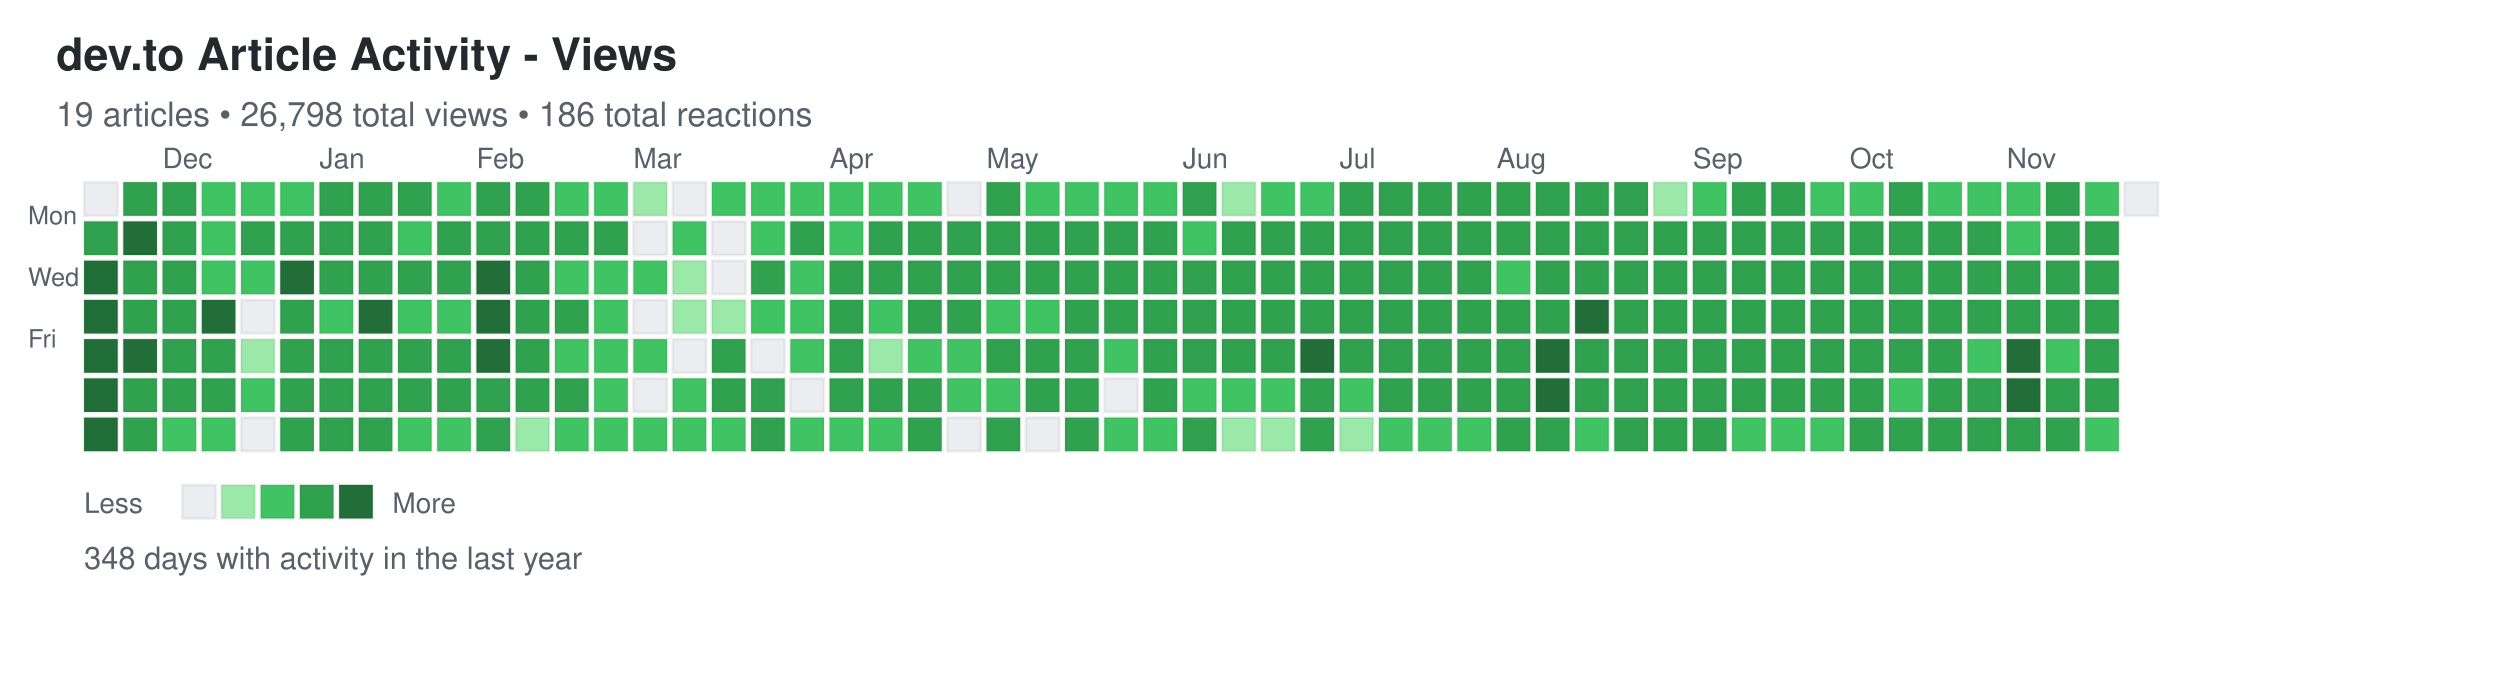
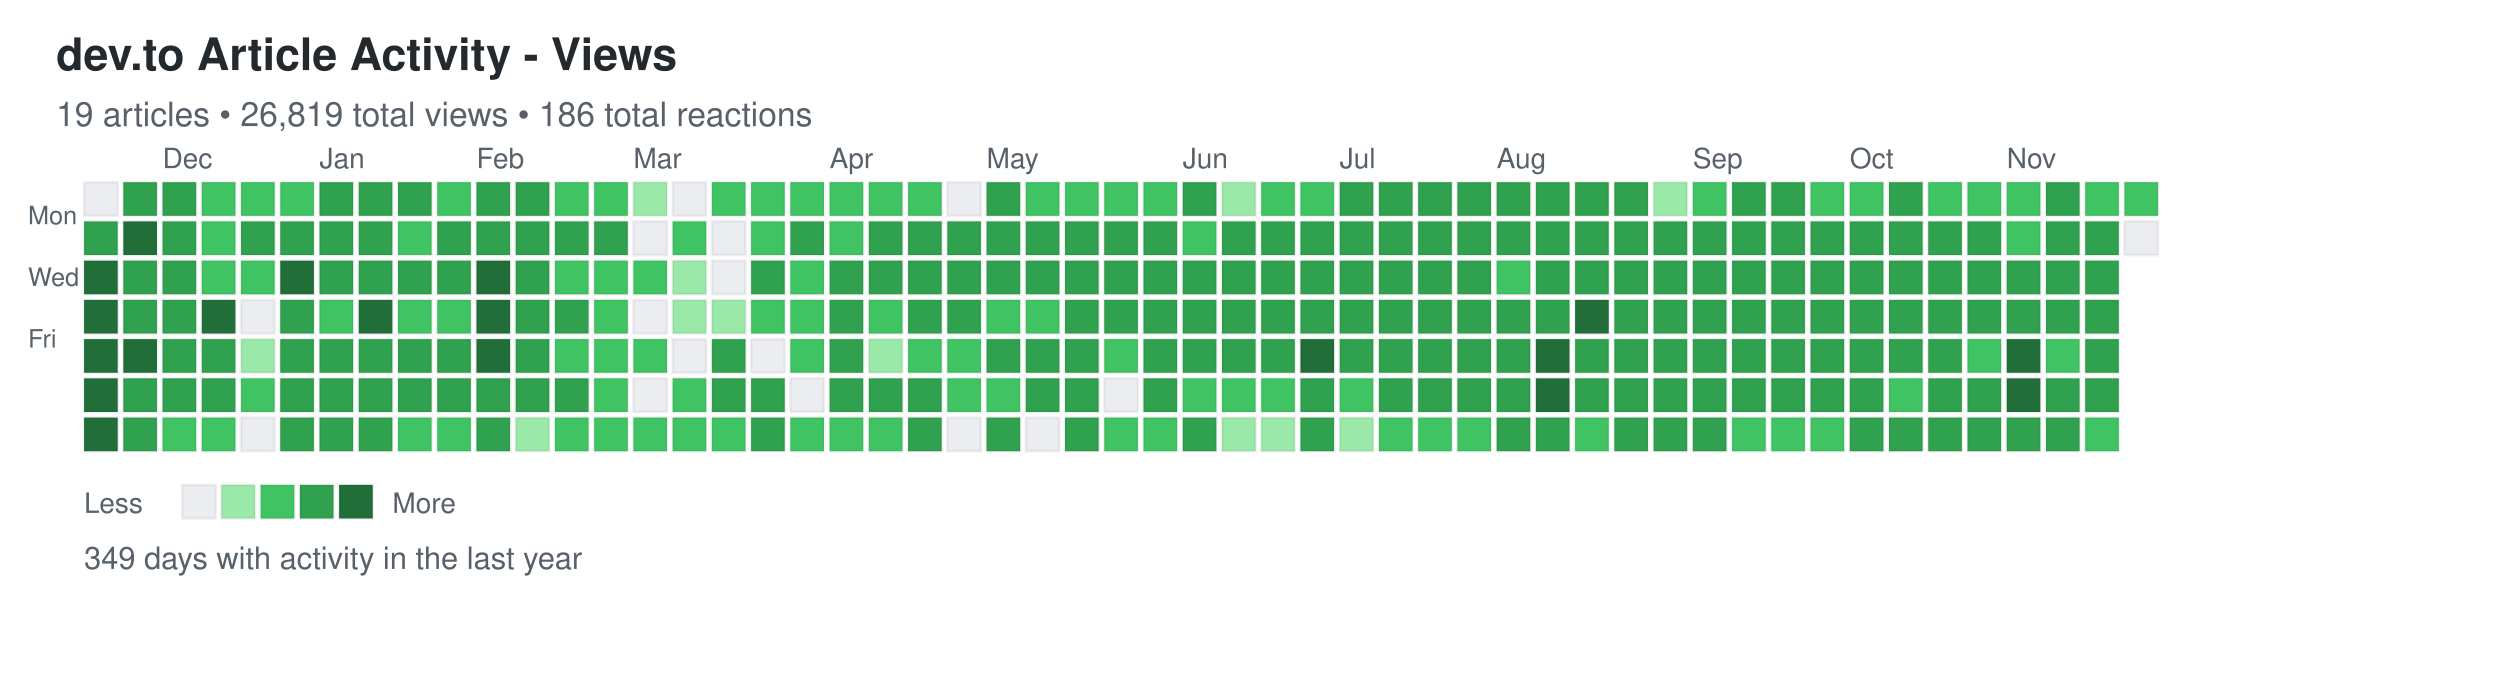
<svg xmlns="http://www.w3.org/2000/svg" width="892" height="248">
  <defs>
    <style>
.day { stroke: rgba(27,31,35,0.06); stroke-width: 1px; cursor: pointer; }
.day:hover { stroke: rgba(27,31,35,0.3); stroke-width: 2px; }
.month-label { font-family: -apple-system, BlinkMacSystemFont, "Segoe UI", Helvetica, Arial, sans-serif; font-size: 10px; fill: #586069; }
.day-label { font-family: -apple-system, BlinkMacSystemFont, "Segoe UI", Helvetica, Arial, sans-serif; font-size: 9px; fill: #586069; }
.title { font-family: -apple-system, BlinkMacSystemFont, "Segoe UI", Helvetica, Arial, sans-serif; font-size: 16px; font-weight: 600; fill: #24292e; }
.subtitle { font-family: -apple-system, BlinkMacSystemFont, "Segoe UI", Helvetica, Arial, sans-serif; font-size: 12px; fill: #586069; }
.stats { font-family: -apple-system, BlinkMacSystemFont, "Segoe UI", Helvetica, Arial, sans-serif; font-size: 11px; fill: #586069; }
.legend-text { font-family: -apple-system, BlinkMacSystemFont, "Segoe UI", Helvetica, Arial, sans-serif; font-size: 10px; fill: #586069; }
</style>
  </defs>
  <text x="20" y="25" class="title">dev.to Article Activity - Views</text>
-   <text x="20" y="45" class="subtitle">19 articles • 26,798 total views • 186 total reactions</text>
+   <text x="20" y="45" class="subtitle">19 articles • 26,819 total views • 186 total reactions</text>
  <text x="10" y="80" class="day-label">Mon</text>
  <text x="10" y="102" class="day-label">Wed</text>
  <text x="10" y="124" class="day-label">Fri</text>
  <rect x="30" y="65" width="12" height="12" fill="#ebedf0" class="day" data-date="2024-11-17" data-level="0" />
  <rect x="30" y="79" width="12" height="12" fill="#30a14e" class="day" data-date="2024-11-18" data-level="3" />
  <rect x="30" y="93" width="12" height="12" fill="#216e39" class="day" data-date="2024-11-19" data-level="4" />
  <rect x="30" y="107" width="12" height="12" fill="#216e39" class="day" data-date="2024-11-20" data-level="4" />
  <rect x="30" y="121" width="12" height="12" fill="#216e39" class="day" data-date="2024-11-21" data-level="4" />
  <rect x="30" y="135" width="12" height="12" fill="#216e39" class="day" data-date="2024-11-22" data-level="4" />
  <rect x="30" y="149" width="12" height="12" fill="#216e39" class="day" data-date="2024-11-23" data-level="4" />
  <rect x="44" y="65" width="12" height="12" fill="#30a14e" class="day" data-date="2024-11-24" data-level="3" />
  <rect x="44" y="79" width="12" height="12" fill="#216e39" class="day" data-date="2024-11-25" data-level="4" />
  <rect x="44" y="93" width="12" height="12" fill="#30a14e" class="day" data-date="2024-11-26" data-level="3" />
  <rect x="44" y="107" width="12" height="12" fill="#30a14e" class="day" data-date="2024-11-27" data-level="3" />
  <rect x="44" y="121" width="12" height="12" fill="#216e39" class="day" data-date="2024-11-28" data-level="4" />
  <rect x="44" y="135" width="12" height="12" fill="#30a14e" class="day" data-date="2024-11-29" data-level="3" />
  <rect x="44" y="149" width="12" height="12" fill="#30a14e" class="day" data-date="2024-11-30" data-level="3" />
  <rect x="58" y="65" width="12" height="12" fill="#30a14e" class="day" data-date="2024-12-01" data-level="3" />
  <rect x="58" y="79" width="12" height="12" fill="#30a14e" class="day" data-date="2024-12-02" data-level="3" />
  <rect x="58" y="93" width="12" height="12" fill="#30a14e" class="day" data-date="2024-12-03" data-level="3" />
  <rect x="58" y="107" width="12" height="12" fill="#30a14e" class="day" data-date="2024-12-04" data-level="3" />
  <rect x="58" y="121" width="12" height="12" fill="#30a14e" class="day" data-date="2024-12-05" data-level="3" />
  <rect x="58" y="135" width="12" height="12" fill="#30a14e" class="day" data-date="2024-12-06" data-level="3" />
  <rect x="58" y="149" width="12" height="12" fill="#40c463" class="day" data-date="2024-12-07" data-level="2" />
  <rect x="72" y="65" width="12" height="12" fill="#40c463" class="day" data-date="2024-12-08" data-level="2" />
  <rect x="72" y="79" width="12" height="12" fill="#40c463" class="day" data-date="2024-12-09" data-level="2" />
  <rect x="72" y="93" width="12" height="12" fill="#40c463" class="day" data-date="2024-12-10" data-level="2" />
  <rect x="72" y="107" width="12" height="12" fill="#216e39" class="day" data-date="2024-12-11" data-level="4" />
  <rect x="72" y="121" width="12" height="12" fill="#30a14e" class="day" data-date="2024-12-12" data-level="3" />
  <rect x="72" y="135" width="12" height="12" fill="#30a14e" class="day" data-date="2024-12-13" data-level="3" />
  <rect x="72" y="149" width="12" height="12" fill="#40c463" class="day" data-date="2024-12-14" data-level="2" />
  <rect x="86" y="65" width="12" height="12" fill="#40c463" class="day" data-date="2024-12-15" data-level="2" />
  <rect x="86" y="79" width="12" height="12" fill="#30a14e" class="day" data-date="2024-12-16" data-level="3" />
  <rect x="86" y="93" width="12" height="12" fill="#40c463" class="day" data-date="2024-12-17" data-level="2" />
  <rect x="86" y="107" width="12" height="12" fill="#ebedf0" class="day" data-date="2024-12-18" data-level="0" />
  <rect x="86" y="121" width="12" height="12" fill="#9be9a8" class="day" data-date="2024-12-19" data-level="1" />
  <rect x="86" y="135" width="12" height="12" fill="#40c463" class="day" data-date="2024-12-20" data-level="2" />
  <rect x="86" y="149" width="12" height="12" fill="#ebedf0" class="day" data-date="2024-12-21" data-level="0" />
  <rect x="100" y="65" width="12" height="12" fill="#40c463" class="day" data-date="2024-12-22" data-level="2" />
  <rect x="100" y="79" width="12" height="12" fill="#30a14e" class="day" data-date="2024-12-23" data-level="3" />
  <rect x="100" y="93" width="12" height="12" fill="#216e39" class="day" data-date="2024-12-24" data-level="4" />
  <rect x="100" y="107" width="12" height="12" fill="#30a14e" class="day" data-date="2024-12-25" data-level="3" />
  <rect x="100" y="121" width="12" height="12" fill="#30a14e" class="day" data-date="2024-12-26" data-level="3" />
  <rect x="100" y="135" width="12" height="12" fill="#30a14e" class="day" data-date="2024-12-27" data-level="3" />
  <rect x="100" y="149" width="12" height="12" fill="#30a14e" class="day" data-date="2024-12-28" data-level="3" />
  <rect x="114" y="65" width="12" height="12" fill="#30a14e" class="day" data-date="2024-12-29" data-level="3" />
  <rect x="114" y="79" width="12" height="12" fill="#30a14e" class="day" data-date="2024-12-30" data-level="3" />
  <rect x="114" y="93" width="12" height="12" fill="#30a14e" class="day" data-date="2024-12-31" data-level="3" />
  <rect x="114" y="107" width="12" height="12" fill="#40c463" class="day" data-date="2025-01-01" data-level="2" />
  <rect x="114" y="121" width="12" height="12" fill="#30a14e" class="day" data-date="2025-01-02" data-level="3" />
  <rect x="114" y="135" width="12" height="12" fill="#30a14e" class="day" data-date="2025-01-03" data-level="3" />
  <rect x="114" y="149" width="12" height="12" fill="#30a14e" class="day" data-date="2025-01-04" data-level="3" />
  <rect x="128" y="65" width="12" height="12" fill="#30a14e" class="day" data-date="2025-01-05" data-level="3" />
  <rect x="128" y="79" width="12" height="12" fill="#30a14e" class="day" data-date="2025-01-06" data-level="3" />
  <rect x="128" y="93" width="12" height="12" fill="#30a14e" class="day" data-date="2025-01-07" data-level="3" />
  <rect x="128" y="107" width="12" height="12" fill="#216e39" class="day" data-date="2025-01-08" data-level="4" />
  <rect x="128" y="121" width="12" height="12" fill="#30a14e" class="day" data-date="2025-01-09" data-level="3" />
  <rect x="128" y="135" width="12" height="12" fill="#30a14e" class="day" data-date="2025-01-10" data-level="3" />
  <rect x="128" y="149" width="12" height="12" fill="#30a14e" class="day" data-date="2025-01-11" data-level="3" />
  <rect x="142" y="65" width="12" height="12" fill="#30a14e" class="day" data-date="2025-01-12" data-level="3" />
  <rect x="142" y="79" width="12" height="12" fill="#40c463" class="day" data-date="2025-01-13" data-level="2" />
  <rect x="142" y="93" width="12" height="12" fill="#30a14e" class="day" data-date="2025-01-14" data-level="3" />
  <rect x="142" y="107" width="12" height="12" fill="#40c463" class="day" data-date="2025-01-15" data-level="2" />
  <rect x="142" y="121" width="12" height="12" fill="#30a14e" class="day" data-date="2025-01-16" data-level="3" />
  <rect x="142" y="135" width="12" height="12" fill="#30a14e" class="day" data-date="2025-01-17" data-level="3" />
  <rect x="142" y="149" width="12" height="12" fill="#40c463" class="day" data-date="2025-01-18" data-level="2" />
  <rect x="156" y="65" width="12" height="12" fill="#40c463" class="day" data-date="2025-01-19" data-level="2" />
  <rect x="156" y="79" width="12" height="12" fill="#30a14e" class="day" data-date="2025-01-20" data-level="3" />
  <rect x="156" y="93" width="12" height="12" fill="#30a14e" class="day" data-date="2025-01-21" data-level="3" />
  <rect x="156" y="107" width="12" height="12" fill="#40c463" class="day" data-date="2025-01-22" data-level="2" />
  <rect x="156" y="121" width="12" height="12" fill="#30a14e" class="day" data-date="2025-01-23" data-level="3" />
  <rect x="156" y="135" width="12" height="12" fill="#30a14e" class="day" data-date="2025-01-24" data-level="3" />
  <rect x="156" y="149" width="12" height="12" fill="#40c463" class="day" data-date="2025-01-25" data-level="2" />
  <rect x="170" y="65" width="12" height="12" fill="#30a14e" class="day" data-date="2025-01-26" data-level="3" />
  <rect x="170" y="79" width="12" height="12" fill="#30a14e" class="day" data-date="2025-01-27" data-level="3" />
  <rect x="170" y="93" width="12" height="12" fill="#216e39" class="day" data-date="2025-01-28" data-level="4" />
  <rect x="170" y="107" width="12" height="12" fill="#216e39" class="day" data-date="2025-01-29" data-level="4" />
  <rect x="170" y="121" width="12" height="12" fill="#216e39" class="day" data-date="2025-01-30" data-level="4" />
  <rect x="170" y="135" width="12" height="12" fill="#30a14e" class="day" data-date="2025-01-31" data-level="3" />
  <rect x="170" y="149" width="12" height="12" fill="#30a14e" class="day" data-date="2025-02-01" data-level="3" />
  <rect x="184" y="65" width="12" height="12" fill="#30a14e" class="day" data-date="2025-02-02" data-level="3" />
  <rect x="184" y="79" width="12" height="12" fill="#30a14e" class="day" data-date="2025-02-03" data-level="3" />
  <rect x="184" y="93" width="12" height="12" fill="#30a14e" class="day" data-date="2025-02-04" data-level="3" />
  <rect x="184" y="107" width="12" height="12" fill="#30a14e" class="day" data-date="2025-02-05" data-level="3" />
  <rect x="184" y="121" width="12" height="12" fill="#30a14e" class="day" data-date="2025-02-06" data-level="3" />
  <rect x="184" y="135" width="12" height="12" fill="#30a14e" class="day" data-date="2025-02-07" data-level="3" />
  <rect x="184" y="149" width="12" height="12" fill="#9be9a8" class="day" data-date="2025-02-08" data-level="1" />
  <rect x="198" y="65" width="12" height="12" fill="#40c463" class="day" data-date="2025-02-09" data-level="2" />
  <rect x="198" y="79" width="12" height="12" fill="#30a14e" class="day" data-date="2025-02-10" data-level="3" />
  <rect x="198" y="93" width="12" height="12" fill="#40c463" class="day" data-date="2025-02-11" data-level="2" />
  <rect x="198" y="107" width="12" height="12" fill="#30a14e" class="day" data-date="2025-02-12" data-level="3" />
  <rect x="198" y="121" width="12" height="12" fill="#40c463" class="day" data-date="2025-02-13" data-level="2" />
  <rect x="198" y="135" width="12" height="12" fill="#30a14e" class="day" data-date="2025-02-14" data-level="3" />
  <rect x="198" y="149" width="12" height="12" fill="#40c463" class="day" data-date="2025-02-15" data-level="2" />
  <rect x="212" y="65" width="12" height="12" fill="#40c463" class="day" data-date="2025-02-16" data-level="2" />
  <rect x="212" y="79" width="12" height="12" fill="#30a14e" class="day" data-date="2025-02-17" data-level="3" />
  <rect x="212" y="93" width="12" height="12" fill="#40c463" class="day" data-date="2025-02-18" data-level="2" />
  <rect x="212" y="107" width="12" height="12" fill="#40c463" class="day" data-date="2025-02-19" data-level="2" />
  <rect x="212" y="121" width="12" height="12" fill="#40c463" class="day" data-date="2025-02-20" data-level="2" />
  <rect x="212" y="135" width="12" height="12" fill="#40c463" class="day" data-date="2025-02-21" data-level="2" />
  <rect x="212" y="149" width="12" height="12" fill="#40c463" class="day" data-date="2025-02-22" data-level="2" />
  <rect x="226" y="65" width="12" height="12" fill="#9be9a8" class="day" data-date="2025-02-23" data-level="1" />
  <rect x="226" y="79" width="12" height="12" fill="#ebedf0" class="day" data-date="2025-02-24" data-level="0" />
  <rect x="226" y="93" width="12" height="12" fill="#40c463" class="day" data-date="2025-02-25" data-level="2" />
  <rect x="226" y="107" width="12" height="12" fill="#ebedf0" class="day" data-date="2025-02-26" data-level="0" />
  <rect x="226" y="121" width="12" height="12" fill="#40c463" class="day" data-date="2025-02-27" data-level="2" />
  <rect x="226" y="135" width="12" height="12" fill="#ebedf0" class="day" data-date="2025-02-28" data-level="0" />
  <rect x="226" y="149" width="12" height="12" fill="#40c463" class="day" data-date="2025-03-01" data-level="2" />
  <rect x="240" y="65" width="12" height="12" fill="#ebedf0" class="day" data-date="2025-03-02" data-level="0" />
  <rect x="240" y="79" width="12" height="12" fill="#40c463" class="day" data-date="2025-03-03" data-level="2" />
  <rect x="240" y="93" width="12" height="12" fill="#9be9a8" class="day" data-date="2025-03-04" data-level="1" />
  <rect x="240" y="107" width="12" height="12" fill="#9be9a8" class="day" data-date="2025-03-05" data-level="1" />
  <rect x="240" y="121" width="12" height="12" fill="#ebedf0" class="day" data-date="2025-03-06" data-level="0" />
  <rect x="240" y="135" width="12" height="12" fill="#40c463" class="day" data-date="2025-03-07" data-level="2" />
  <rect x="240" y="149" width="12" height="12" fill="#40c463" class="day" data-date="2025-03-08" data-level="2" />
  <rect x="254" y="65" width="12" height="12" fill="#40c463" class="day" data-date="2025-03-09" data-level="2" />
  <rect x="254" y="79" width="12" height="12" fill="#ebedf0" class="day" data-date="2025-03-10" data-level="0" />
  <rect x="254" y="93" width="12" height="12" fill="#ebedf0" class="day" data-date="2025-03-11" data-level="0" />
  <rect x="254" y="107" width="12" height="12" fill="#9be9a8" class="day" data-date="2025-03-12" data-level="1" />
  <rect x="254" y="121" width="12" height="12" fill="#30a14e" class="day" data-date="2025-03-13" data-level="3" />
  <rect x="254" y="135" width="12" height="12" fill="#30a14e" class="day" data-date="2025-03-14" data-level="3" />
  <rect x="254" y="149" width="12" height="12" fill="#40c463" class="day" data-date="2025-03-15" data-level="2" />
  <rect x="268" y="65" width="12" height="12" fill="#40c463" class="day" data-date="2025-03-16" data-level="2" />
  <rect x="268" y="79" width="12" height="12" fill="#40c463" class="day" data-date="2025-03-17" data-level="2" />
  <rect x="268" y="93" width="12" height="12" fill="#30a14e" class="day" data-date="2025-03-18" data-level="3" />
  <rect x="268" y="107" width="12" height="12" fill="#40c463" class="day" data-date="2025-03-19" data-level="2" />
  <rect x="268" y="121" width="12" height="12" fill="#ebedf0" class="day" data-date="2025-03-20" data-level="0" />
  <rect x="268" y="135" width="12" height="12" fill="#30a14e" class="day" data-date="2025-03-21" data-level="3" />
  <rect x="268" y="149" width="12" height="12" fill="#30a14e" class="day" data-date="2025-03-22" data-level="3" />
  <rect x="282" y="65" width="12" height="12" fill="#40c463" class="day" data-date="2025-03-23" data-level="2" />
  <rect x="282" y="79" width="12" height="12" fill="#30a14e" class="day" data-date="2025-03-24" data-level="3" />
  <rect x="282" y="93" width="12" height="12" fill="#40c463" class="day" data-date="2025-03-25" data-level="2" />
  <rect x="282" y="107" width="12" height="12" fill="#40c463" class="day" data-date="2025-03-26" data-level="2" />
  <rect x="282" y="121" width="12" height="12" fill="#40c463" class="day" data-date="2025-03-27" data-level="2" />
  <rect x="282" y="135" width="12" height="12" fill="#ebedf0" class="day" data-date="2025-03-28" data-level="0" />
  <rect x="282" y="149" width="12" height="12" fill="#40c463" class="day" data-date="2025-03-29" data-level="2" />
  <rect x="296" y="65" width="12" height="12" fill="#40c463" class="day" data-date="2025-03-30" data-level="2" />
  <rect x="296" y="79" width="12" height="12" fill="#40c463" class="day" data-date="2025-03-31" data-level="2" />
  <rect x="296" y="93" width="12" height="12" fill="#30a14e" class="day" data-date="2025-04-01" data-level="3" />
  <rect x="296" y="107" width="12" height="12" fill="#30a14e" class="day" data-date="2025-04-02" data-level="3" />
  <rect x="296" y="121" width="12" height="12" fill="#30a14e" class="day" data-date="2025-04-03" data-level="3" />
  <rect x="296" y="135" width="12" height="12" fill="#30a14e" class="day" data-date="2025-04-04" data-level="3" />
  <rect x="296" y="149" width="12" height="12" fill="#40c463" class="day" data-date="2025-04-05" data-level="2" />
  <rect x="310" y="65" width="12" height="12" fill="#40c463" class="day" data-date="2025-04-06" data-level="2" />
  <rect x="310" y="79" width="12" height="12" fill="#30a14e" class="day" data-date="2025-04-07" data-level="3" />
  <rect x="310" y="93" width="12" height="12" fill="#30a14e" class="day" data-date="2025-04-08" data-level="3" />
  <rect x="310" y="107" width="12" height="12" fill="#40c463" class="day" data-date="2025-04-09" data-level="2" />
  <rect x="310" y="121" width="12" height="12" fill="#9be9a8" class="day" data-date="2025-04-10" data-level="1" />
  <rect x="310" y="135" width="12" height="12" fill="#30a14e" class="day" data-date="2025-04-11" data-level="3" />
  <rect x="310" y="149" width="12" height="12" fill="#40c463" class="day" data-date="2025-04-12" data-level="2" />
  <rect x="324" y="65" width="12" height="12" fill="#40c463" class="day" data-date="2025-04-13" data-level="2" />
  <rect x="324" y="79" width="12" height="12" fill="#30a14e" class="day" data-date="2025-04-14" data-level="3" />
  <rect x="324" y="93" width="12" height="12" fill="#30a14e" class="day" data-date="2025-04-15" data-level="3" />
  <rect x="324" y="107" width="12" height="12" fill="#30a14e" class="day" data-date="2025-04-16" data-level="3" />
  <rect x="324" y="121" width="12" height="12" fill="#40c463" class="day" data-date="2025-04-17" data-level="2" />
  <rect x="324" y="135" width="12" height="12" fill="#30a14e" class="day" data-date="2025-04-18" data-level="3" />
  <rect x="324" y="149" width="12" height="12" fill="#30a14e" class="day" data-date="2025-04-19" data-level="3" />
  <rect x="338" y="65" width="12" height="12" fill="#ebedf0" class="day" data-date="2025-04-20" data-level="0" />
  <rect x="338" y="79" width="12" height="12" fill="#30a14e" class="day" data-date="2025-04-21" data-level="3" />
  <rect x="338" y="93" width="12" height="12" fill="#30a14e" class="day" data-date="2025-04-22" data-level="3" />
  <rect x="338" y="107" width="12" height="12" fill="#30a14e" class="day" data-date="2025-04-23" data-level="3" />
  <rect x="338" y="121" width="12" height="12" fill="#40c463" class="day" data-date="2025-04-24" data-level="2" />
  <rect x="338" y="135" width="12" height="12" fill="#40c463" class="day" data-date="2025-04-25" data-level="2" />
  <rect x="338" y="149" width="12" height="12" fill="#ebedf0" class="day" data-date="2025-04-26" data-level="0" />
  <rect x="352" y="65" width="12" height="12" fill="#30a14e" class="day" data-date="2025-04-27" data-level="3" />
  <rect x="352" y="79" width="12" height="12" fill="#30a14e" class="day" data-date="2025-04-28" data-level="3" />
  <rect x="352" y="93" width="12" height="12" fill="#30a14e" class="day" data-date="2025-04-29" data-level="3" />
  <rect x="352" y="107" width="12" height="12" fill="#40c463" class="day" data-date="2025-04-30" data-level="2" />
  <rect x="352" y="121" width="12" height="12" fill="#30a14e" class="day" data-date="2025-05-01" data-level="3" />
  <rect x="352" y="135" width="12" height="12" fill="#40c463" class="day" data-date="2025-05-02" data-level="2" />
  <rect x="352" y="149" width="12" height="12" fill="#30a14e" class="day" data-date="2025-05-03" data-level="3" />
  <rect x="366" y="65" width="12" height="12" fill="#40c463" class="day" data-date="2025-05-04" data-level="2" />
  <rect x="366" y="79" width="12" height="12" fill="#30a14e" class="day" data-date="2025-05-05" data-level="3" />
  <rect x="366" y="93" width="12" height="12" fill="#30a14e" class="day" data-date="2025-05-06" data-level="3" />
  <rect x="366" y="107" width="12" height="12" fill="#40c463" class="day" data-date="2025-05-07" data-level="2" />
  <rect x="366" y="121" width="12" height="12" fill="#30a14e" class="day" data-date="2025-05-08" data-level="3" />
  <rect x="366" y="135" width="12" height="12" fill="#30a14e" class="day" data-date="2025-05-09" data-level="3" />
  <rect x="366" y="149" width="12" height="12" fill="#ebedf0" class="day" data-date="2025-05-10" data-level="0" />
  <rect x="380" y="65" width="12" height="12" fill="#40c463" class="day" data-date="2025-05-11" data-level="2" />
  <rect x="380" y="79" width="12" height="12" fill="#30a14e" class="day" data-date="2025-05-12" data-level="3" />
  <rect x="380" y="93" width="12" height="12" fill="#30a14e" class="day" data-date="2025-05-13" data-level="3" />
  <rect x="380" y="107" width="12" height="12" fill="#30a14e" class="day" data-date="2025-05-14" data-level="3" />
  <rect x="380" y="121" width="12" height="12" fill="#30a14e" class="day" data-date="2025-05-15" data-level="3" />
  <rect x="380" y="135" width="12" height="12" fill="#30a14e" class="day" data-date="2025-05-16" data-level="3" />
  <rect x="380" y="149" width="12" height="12" fill="#30a14e" class="day" data-date="2025-05-17" data-level="3" />
  <rect x="394" y="65" width="12" height="12" fill="#40c463" class="day" data-date="2025-05-18" data-level="2" />
  <rect x="394" y="79" width="12" height="12" fill="#30a14e" class="day" data-date="2025-05-19" data-level="3" />
  <rect x="394" y="93" width="12" height="12" fill="#30a14e" class="day" data-date="2025-05-20" data-level="3" />
  <rect x="394" y="107" width="12" height="12" fill="#30a14e" class="day" data-date="2025-05-21" data-level="3" />
  <rect x="394" y="121" width="12" height="12" fill="#40c463" class="day" data-date="2025-05-22" data-level="2" />
  <rect x="394" y="135" width="12" height="12" fill="#ebedf0" class="day" data-date="2025-05-23" data-level="0" />
  <rect x="394" y="149" width="12" height="12" fill="#40c463" class="day" data-date="2025-05-24" data-level="2" />
  <rect x="408" y="65" width="12" height="12" fill="#40c463" class="day" data-date="2025-05-25" data-level="2" />
  <rect x="408" y="79" width="12" height="12" fill="#30a14e" class="day" data-date="2025-05-26" data-level="3" />
  <rect x="408" y="93" width="12" height="12" fill="#30a14e" class="day" data-date="2025-05-27" data-level="3" />
  <rect x="408" y="107" width="12" height="12" fill="#30a14e" class="day" data-date="2025-05-28" data-level="3" />
  <rect x="408" y="121" width="12" height="12" fill="#30a14e" class="day" data-date="2025-05-29" data-level="3" />
  <rect x="408" y="135" width="12" height="12" fill="#30a14e" class="day" data-date="2025-05-30" data-level="3" />
  <rect x="408" y="149" width="12" height="12" fill="#40c463" class="day" data-date="2025-05-31" data-level="2" />
  <rect x="422" y="65" width="12" height="12" fill="#30a14e" class="day" data-date="2025-06-01" data-level="3" />
  <rect x="422" y="79" width="12" height="12" fill="#40c463" class="day" data-date="2025-06-02" data-level="2" />
  <rect x="422" y="93" width="12" height="12" fill="#30a14e" class="day" data-date="2025-06-03" data-level="3" />
  <rect x="422" y="107" width="12" height="12" fill="#30a14e" class="day" data-date="2025-06-04" data-level="3" />
  <rect x="422" y="121" width="12" height="12" fill="#30a14e" class="day" data-date="2025-06-05" data-level="3" />
  <rect x="422" y="135" width="12" height="12" fill="#40c463" class="day" data-date="2025-06-06" data-level="2" />
  <rect x="422" y="149" width="12" height="12" fill="#30a14e" class="day" data-date="2025-06-07" data-level="3" />
  <rect x="436" y="65" width="12" height="12" fill="#9be9a8" class="day" data-date="2025-06-08" data-level="1" />
  <rect x="436" y="79" width="12" height="12" fill="#30a14e" class="day" data-date="2025-06-09" data-level="3" />
  <rect x="436" y="93" width="12" height="12" fill="#30a14e" class="day" data-date="2025-06-10" data-level="3" />
  <rect x="436" y="107" width="12" height="12" fill="#30a14e" class="day" data-date="2025-06-11" data-level="3" />
  <rect x="436" y="121" width="12" height="12" fill="#30a14e" class="day" data-date="2025-06-12" data-level="3" />
  <rect x="436" y="135" width="12" height="12" fill="#40c463" class="day" data-date="2025-06-13" data-level="2" />
  <rect x="436" y="149" width="12" height="12" fill="#9be9a8" class="day" data-date="2025-06-14" data-level="1" />
  <rect x="450" y="65" width="12" height="12" fill="#40c463" class="day" data-date="2025-06-15" data-level="2" />
  <rect x="450" y="79" width="12" height="12" fill="#30a14e" class="day" data-date="2025-06-16" data-level="3" />
  <rect x="450" y="93" width="12" height="12" fill="#30a14e" class="day" data-date="2025-06-17" data-level="3" />
  <rect x="450" y="107" width="12" height="12" fill="#30a14e" class="day" data-date="2025-06-18" data-level="3" />
  <rect x="450" y="121" width="12" height="12" fill="#30a14e" class="day" data-date="2025-06-19" data-level="3" />
  <rect x="450" y="135" width="12" height="12" fill="#40c463" class="day" data-date="2025-06-20" data-level="2" />
  <rect x="450" y="149" width="12" height="12" fill="#9be9a8" class="day" data-date="2025-06-21" data-level="1" />
  <rect x="464" y="65" width="12" height="12" fill="#40c463" class="day" data-date="2025-06-22" data-level="2" />
  <rect x="464" y="79" width="12" height="12" fill="#30a14e" class="day" data-date="2025-06-23" data-level="3" />
  <rect x="464" y="93" width="12" height="12" fill="#30a14e" class="day" data-date="2025-06-24" data-level="3" />
  <rect x="464" y="107" width="12" height="12" fill="#30a14e" class="day" data-date="2025-06-25" data-level="3" />
  <rect x="464" y="121" width="12" height="12" fill="#216e39" class="day" data-date="2025-06-26" data-level="4" />
  <rect x="464" y="135" width="12" height="12" fill="#30a14e" class="day" data-date="2025-06-27" data-level="3" />
  <rect x="464" y="149" width="12" height="12" fill="#30a14e" class="day" data-date="2025-06-28" data-level="3" />
  <rect x="478" y="65" width="12" height="12" fill="#30a14e" class="day" data-date="2025-06-29" data-level="3" />
  <rect x="478" y="79" width="12" height="12" fill="#30a14e" class="day" data-date="2025-06-30" data-level="3" />
  <rect x="478" y="93" width="12" height="12" fill="#30a14e" class="day" data-date="2025-07-01" data-level="3" />
  <rect x="478" y="107" width="12" height="12" fill="#30a14e" class="day" data-date="2025-07-02" data-level="3" />
  <rect x="478" y="121" width="12" height="12" fill="#30a14e" class="day" data-date="2025-07-03" data-level="3" />
  <rect x="478" y="135" width="12" height="12" fill="#40c463" class="day" data-date="2025-07-04" data-level="2" />
  <rect x="478" y="149" width="12" height="12" fill="#9be9a8" class="day" data-date="2025-07-05" data-level="1" />
  <rect x="492" y="65" width="12" height="12" fill="#30a14e" class="day" data-date="2025-07-06" data-level="3" />
  <rect x="492" y="79" width="12" height="12" fill="#30a14e" class="day" data-date="2025-07-07" data-level="3" />
  <rect x="492" y="93" width="12" height="12" fill="#30a14e" class="day" data-date="2025-07-08" data-level="3" />
  <rect x="492" y="107" width="12" height="12" fill="#30a14e" class="day" data-date="2025-07-09" data-level="3" />
  <rect x="492" y="121" width="12" height="12" fill="#30a14e" class="day" data-date="2025-07-10" data-level="3" />
  <rect x="492" y="135" width="12" height="12" fill="#30a14e" class="day" data-date="2025-07-11" data-level="3" />
  <rect x="492" y="149" width="12" height="12" fill="#40c463" class="day" data-date="2025-07-12" data-level="2" />
  <rect x="506" y="65" width="12" height="12" fill="#30a14e" class="day" data-date="2025-07-13" data-level="3" />
  <rect x="506" y="79" width="12" height="12" fill="#30a14e" class="day" data-date="2025-07-14" data-level="3" />
  <rect x="506" y="93" width="12" height="12" fill="#30a14e" class="day" data-date="2025-07-15" data-level="3" />
  <rect x="506" y="107" width="12" height="12" fill="#30a14e" class="day" data-date="2025-07-16" data-level="3" />
  <rect x="506" y="121" width="12" height="12" fill="#30a14e" class="day" data-date="2025-07-17" data-level="3" />
  <rect x="506" y="135" width="12" height="12" fill="#30a14e" class="day" data-date="2025-07-18" data-level="3" />
  <rect x="506" y="149" width="12" height="12" fill="#40c463" class="day" data-date="2025-07-19" data-level="2" />
  <rect x="520" y="65" width="12" height="12" fill="#30a14e" class="day" data-date="2025-07-20" data-level="3" />
  <rect x="520" y="79" width="12" height="12" fill="#30a14e" class="day" data-date="2025-07-21" data-level="3" />
  <rect x="520" y="93" width="12" height="12" fill="#30a14e" class="day" data-date="2025-07-22" data-level="3" />
  <rect x="520" y="107" width="12" height="12" fill="#30a14e" class="day" data-date="2025-07-23" data-level="3" />
  <rect x="520" y="121" width="12" height="12" fill="#30a14e" class="day" data-date="2025-07-24" data-level="3" />
  <rect x="520" y="135" width="12" height="12" fill="#30a14e" class="day" data-date="2025-07-25" data-level="3" />
  <rect x="520" y="149" width="12" height="12" fill="#40c463" class="day" data-date="2025-07-26" data-level="2" />
  <rect x="534" y="65" width="12" height="12" fill="#30a14e" class="day" data-date="2025-07-27" data-level="3" />
  <rect x="534" y="79" width="12" height="12" fill="#30a14e" class="day" data-date="2025-07-28" data-level="3" />
  <rect x="534" y="93" width="12" height="12" fill="#40c463" class="day" data-date="2025-07-29" data-level="2" />
  <rect x="534" y="107" width="12" height="12" fill="#30a14e" class="day" data-date="2025-07-30" data-level="3" />
  <rect x="534" y="121" width="12" height="12" fill="#30a14e" class="day" data-date="2025-07-31" data-level="3" />
  <rect x="534" y="135" width="12" height="12" fill="#30a14e" class="day" data-date="2025-08-01" data-level="3" />
  <rect x="534" y="149" width="12" height="12" fill="#30a14e" class="day" data-date="2025-08-02" data-level="3" />
  <rect x="548" y="65" width="12" height="12" fill="#30a14e" class="day" data-date="2025-08-03" data-level="3" />
  <rect x="548" y="79" width="12" height="12" fill="#30a14e" class="day" data-date="2025-08-04" data-level="3" />
  <rect x="548" y="93" width="12" height="12" fill="#30a14e" class="day" data-date="2025-08-05" data-level="3" />
  <rect x="548" y="107" width="12" height="12" fill="#30a14e" class="day" data-date="2025-08-06" data-level="3" />
  <rect x="548" y="121" width="12" height="12" fill="#216e39" class="day" data-date="2025-08-07" data-level="4" />
  <rect x="548" y="135" width="12" height="12" fill="#216e39" class="day" data-date="2025-08-08" data-level="4" />
  <rect x="548" y="149" width="12" height="12" fill="#30a14e" class="day" data-date="2025-08-09" data-level="3" />
  <rect x="562" y="65" width="12" height="12" fill="#30a14e" class="day" data-date="2025-08-10" data-level="3" />
  <rect x="562" y="79" width="12" height="12" fill="#30a14e" class="day" data-date="2025-08-11" data-level="3" />
  <rect x="562" y="93" width="12" height="12" fill="#30a14e" class="day" data-date="2025-08-12" data-level="3" />
  <rect x="562" y="107" width="12" height="12" fill="#216e39" class="day" data-date="2025-08-13" data-level="4" />
  <rect x="562" y="121" width="12" height="12" fill="#30a14e" class="day" data-date="2025-08-14" data-level="3" />
  <rect x="562" y="135" width="12" height="12" fill="#30a14e" class="day" data-date="2025-08-15" data-level="3" />
  <rect x="562" y="149" width="12" height="12" fill="#40c463" class="day" data-date="2025-08-16" data-level="2" />
  <rect x="576" y="65" width="12" height="12" fill="#30a14e" class="day" data-date="2025-08-17" data-level="3" />
  <rect x="576" y="79" width="12" height="12" fill="#30a14e" class="day" data-date="2025-08-18" data-level="3" />
  <rect x="576" y="93" width="12" height="12" fill="#30a14e" class="day" data-date="2025-08-19" data-level="3" />
  <rect x="576" y="107" width="12" height="12" fill="#30a14e" class="day" data-date="2025-08-20" data-level="3" />
  <rect x="576" y="121" width="12" height="12" fill="#30a14e" class="day" data-date="2025-08-21" data-level="3" />
  <rect x="576" y="135" width="12" height="12" fill="#30a14e" class="day" data-date="2025-08-22" data-level="3" />
  <rect x="576" y="149" width="12" height="12" fill="#30a14e" class="day" data-date="2025-08-23" data-level="3" />
  <rect x="590" y="65" width="12" height="12" fill="#9be9a8" class="day" data-date="2025-08-24" data-level="1" />
  <rect x="590" y="79" width="12" height="12" fill="#30a14e" class="day" data-date="2025-08-25" data-level="3" />
  <rect x="590" y="93" width="12" height="12" fill="#30a14e" class="day" data-date="2025-08-26" data-level="3" />
  <rect x="590" y="107" width="12" height="12" fill="#30a14e" class="day" data-date="2025-08-27" data-level="3" />
  <rect x="590" y="121" width="12" height="12" fill="#30a14e" class="day" data-date="2025-08-28" data-level="3" />
  <rect x="590" y="135" width="12" height="12" fill="#30a14e" class="day" data-date="2025-08-29" data-level="3" />
  <rect x="590" y="149" width="12" height="12" fill="#30a14e" class="day" data-date="2025-08-30" data-level="3" />
  <rect x="604" y="65" width="12" height="12" fill="#40c463" class="day" data-date="2025-08-31" data-level="2" />
  <rect x="604" y="79" width="12" height="12" fill="#30a14e" class="day" data-date="2025-09-01" data-level="3" />
  <rect x="604" y="93" width="12" height="12" fill="#30a14e" class="day" data-date="2025-09-02" data-level="3" />
  <rect x="604" y="107" width="12" height="12" fill="#30a14e" class="day" data-date="2025-09-03" data-level="3" />
  <rect x="604" y="121" width="12" height="12" fill="#30a14e" class="day" data-date="2025-09-04" data-level="3" />
  <rect x="604" y="135" width="12" height="12" fill="#30a14e" class="day" data-date="2025-09-05" data-level="3" />
  <rect x="604" y="149" width="12" height="12" fill="#30a14e" class="day" data-date="2025-09-06" data-level="3" />
  <rect x="618" y="65" width="12" height="12" fill="#30a14e" class="day" data-date="2025-09-07" data-level="3" />
  <rect x="618" y="79" width="12" height="12" fill="#30a14e" class="day" data-date="2025-09-08" data-level="3" />
  <rect x="618" y="93" width="12" height="12" fill="#30a14e" class="day" data-date="2025-09-09" data-level="3" />
  <rect x="618" y="107" width="12" height="12" fill="#30a14e" class="day" data-date="2025-09-10" data-level="3" />
  <rect x="618" y="121" width="12" height="12" fill="#30a14e" class="day" data-date="2025-09-11" data-level="3" />
  <rect x="618" y="135" width="12" height="12" fill="#30a14e" class="day" data-date="2025-09-12" data-level="3" />
  <rect x="618" y="149" width="12" height="12" fill="#40c463" class="day" data-date="2025-09-13" data-level="2" />
  <rect x="632" y="65" width="12" height="12" fill="#30a14e" class="day" data-date="2025-09-14" data-level="3" />
  <rect x="632" y="79" width="12" height="12" fill="#30a14e" class="day" data-date="2025-09-15" data-level="3" />
  <rect x="632" y="93" width="12" height="12" fill="#30a14e" class="day" data-date="2025-09-16" data-level="3" />
  <rect x="632" y="107" width="12" height="12" fill="#30a14e" class="day" data-date="2025-09-17" data-level="3" />
  <rect x="632" y="121" width="12" height="12" fill="#30a14e" class="day" data-date="2025-09-18" data-level="3" />
  <rect x="632" y="135" width="12" height="12" fill="#30a14e" class="day" data-date="2025-09-19" data-level="3" />
  <rect x="632" y="149" width="12" height="12" fill="#40c463" class="day" data-date="2025-09-20" data-level="2" />
  <rect x="646" y="65" width="12" height="12" fill="#40c463" class="day" data-date="2025-09-21" data-level="2" />
  <rect x="646" y="79" width="12" height="12" fill="#30a14e" class="day" data-date="2025-09-22" data-level="3" />
  <rect x="646" y="93" width="12" height="12" fill="#30a14e" class="day" data-date="2025-09-23" data-level="3" />
  <rect x="646" y="107" width="12" height="12" fill="#30a14e" class="day" data-date="2025-09-24" data-level="3" />
  <rect x="646" y="121" width="12" height="12" fill="#30a14e" class="day" data-date="2025-09-25" data-level="3" />
  <rect x="646" y="135" width="12" height="12" fill="#30a14e" class="day" data-date="2025-09-26" data-level="3" />
  <rect x="646" y="149" width="12" height="12" fill="#40c463" class="day" data-date="2025-09-27" data-level="2" />
  <rect x="660" y="65" width="12" height="12" fill="#40c463" class="day" data-date="2025-09-28" data-level="2" />
  <rect x="660" y="79" width="12" height="12" fill="#30a14e" class="day" data-date="2025-09-29" data-level="3" />
  <rect x="660" y="93" width="12" height="12" fill="#30a14e" class="day" data-date="2025-09-30" data-level="3" />
  <rect x="660" y="107" width="12" height="12" fill="#30a14e" class="day" data-date="2025-10-01" data-level="3" />
  <rect x="660" y="121" width="12" height="12" fill="#30a14e" class="day" data-date="2025-10-02" data-level="3" />
  <rect x="660" y="135" width="12" height="12" fill="#30a14e" class="day" data-date="2025-10-03" data-level="3" />
  <rect x="660" y="149" width="12" height="12" fill="#30a14e" class="day" data-date="2025-10-04" data-level="3" />
  <rect x="674" y="65" width="12" height="12" fill="#30a14e" class="day" data-date="2025-10-05" data-level="3" />
  <rect x="674" y="79" width="12" height="12" fill="#30a14e" class="day" data-date="2025-10-06" data-level="3" />
  <rect x="674" y="93" width="12" height="12" fill="#30a14e" class="day" data-date="2025-10-07" data-level="3" />
  <rect x="674" y="107" width="12" height="12" fill="#30a14e" class="day" data-date="2025-10-08" data-level="3" />
  <rect x="674" y="121" width="12" height="12" fill="#30a14e" class="day" data-date="2025-10-09" data-level="3" />
  <rect x="674" y="135" width="12" height="12" fill="#40c463" class="day" data-date="2025-10-10" data-level="2" />
  <rect x="674" y="149" width="12" height="12" fill="#30a14e" class="day" data-date="2025-10-11" data-level="3" />
  <rect x="688" y="65" width="12" height="12" fill="#40c463" class="day" data-date="2025-10-12" data-level="2" />
  <rect x="688" y="79" width="12" height="12" fill="#30a14e" class="day" data-date="2025-10-13" data-level="3" />
  <rect x="688" y="93" width="12" height="12" fill="#30a14e" class="day" data-date="2025-10-14" data-level="3" />
  <rect x="688" y="107" width="12" height="12" fill="#30a14e" class="day" data-date="2025-10-15" data-level="3" />
  <rect x="688" y="121" width="12" height="12" fill="#30a14e" class="day" data-date="2025-10-16" data-level="3" />
  <rect x="688" y="135" width="12" height="12" fill="#30a14e" class="day" data-date="2025-10-17" data-level="3" />
  <rect x="688" y="149" width="12" height="12" fill="#30a14e" class="day" data-date="2025-10-18" data-level="3" />
  <rect x="702" y="65" width="12" height="12" fill="#40c463" class="day" data-date="2025-10-19" data-level="2" />
  <rect x="702" y="79" width="12" height="12" fill="#30a14e" class="day" data-date="2025-10-20" data-level="3" />
  <rect x="702" y="93" width="12" height="12" fill="#30a14e" class="day" data-date="2025-10-21" data-level="3" />
  <rect x="702" y="107" width="12" height="12" fill="#30a14e" class="day" data-date="2025-10-22" data-level="3" />
  <rect x="702" y="121" width="12" height="12" fill="#40c463" class="day" data-date="2025-10-23" data-level="2" />
  <rect x="702" y="135" width="12" height="12" fill="#30a14e" class="day" data-date="2025-10-24" data-level="3" />
  <rect x="702" y="149" width="12" height="12" fill="#30a14e" class="day" data-date="2025-10-25" data-level="3" />
  <rect x="716" y="65" width="12" height="12" fill="#40c463" class="day" data-date="2025-10-26" data-level="2" />
  <rect x="716" y="79" width="12" height="12" fill="#40c463" class="day" data-date="2025-10-27" data-level="2" />
  <rect x="716" y="93" width="12" height="12" fill="#30a14e" class="day" data-date="2025-10-28" data-level="3" />
  <rect x="716" y="107" width="12" height="12" fill="#30a14e" class="day" data-date="2025-10-29" data-level="3" />
  <rect x="716" y="121" width="12" height="12" fill="#216e39" class="day" data-date="2025-10-30" data-level="4" />
  <rect x="716" y="135" width="12" height="12" fill="#216e39" class="day" data-date="2025-10-31" data-level="4" />
  <rect x="716" y="149" width="12" height="12" fill="#30a14e" class="day" data-date="2025-11-01" data-level="3" />
  <rect x="730" y="65" width="12" height="12" fill="#30a14e" class="day" data-date="2025-11-02" data-level="3" />
  <rect x="730" y="79" width="12" height="12" fill="#30a14e" class="day" data-date="2025-11-03" data-level="3" />
  <rect x="730" y="93" width="12" height="12" fill="#30a14e" class="day" data-date="2025-11-04" data-level="3" />
  <rect x="730" y="107" width="12" height="12" fill="#30a14e" class="day" data-date="2025-11-05" data-level="3" />
  <rect x="730" y="121" width="12" height="12" fill="#40c463" class="day" data-date="2025-11-06" data-level="2" />
  <rect x="730" y="135" width="12" height="12" fill="#30a14e" class="day" data-date="2025-11-07" data-level="3" />
  <rect x="730" y="149" width="12" height="12" fill="#30a14e" class="day" data-date="2025-11-08" data-level="3" />
  <rect x="744" y="65" width="12" height="12" fill="#40c463" class="day" data-date="2025-11-09" data-level="2" />
  <rect x="744" y="79" width="12" height="12" fill="#30a14e" class="day" data-date="2025-11-10" data-level="3" />
  <rect x="744" y="93" width="12" height="12" fill="#30a14e" class="day" data-date="2025-11-11" data-level="3" />
  <rect x="744" y="107" width="12" height="12" fill="#30a14e" class="day" data-date="2025-11-12" data-level="3" />
  <rect x="744" y="121" width="12" height="12" fill="#30a14e" class="day" data-date="2025-11-13" data-level="3" />
  <rect x="744" y="135" width="12" height="12" fill="#30a14e" class="day" data-date="2025-11-14" data-level="3" />
  <rect x="744" y="149" width="12" height="12" fill="#40c463" class="day" data-date="2025-11-15" data-level="2" />
-   <rect x="758" y="65" width="12" height="12" fill="#ebedf0" class="day" data-date="2025-11-16" data-level="0" />
+   <rect x="758" y="65" width="12" height="12" fill="#40c463" class="day" data-date="2025-11-16" data-level="2" />
+   <rect x="758" y="79" width="12" height="12" fill="#ebedf0" class="day" data-date="2025-11-17" data-level="0" />
  <text x="58" y="60" class="month-label">Dec</text>
  <text x="114" y="60" class="month-label">Jan</text>
  <text x="170" y="60" class="month-label">Feb</text>
  <text x="226" y="60" class="month-label">Mar</text>
  <text x="296" y="60" class="month-label">Apr</text>
  <text x="352" y="60" class="month-label">May</text>
  <text x="422" y="60" class="month-label">Jun</text>
  <text x="478" y="60" class="month-label">Jul</text>
  <text x="534" y="60" class="month-label">Aug</text>
  <text x="604" y="60" class="month-label">Sep</text>
  <text x="660" y="60" class="month-label">Oct</text>
  <text x="716" y="60" class="month-label">Nov</text>
  <text x="30" y="183" class="legend-text">Less</text>
  <rect x="65" y="173" width="12" height="12" fill="#ebedf0" class="day" />
  <rect x="79" y="173" width="12" height="12" fill="#9be9a8" class="day" />
  <rect x="93" y="173" width="12" height="12" fill="#40c463" class="day" />
  <rect x="107" y="173" width="12" height="12" fill="#30a14e" class="day" />
  <rect x="121" y="173" width="12" height="12" fill="#216e39" class="day" />
  <text x="140" y="183" class="legend-text">More</text>
-   <text x="30" y="203" class="stats">348 days with activity in the last year</text>
+   <text x="30" y="203" class="stats">349 days with activity in the last year</text>
</svg>
